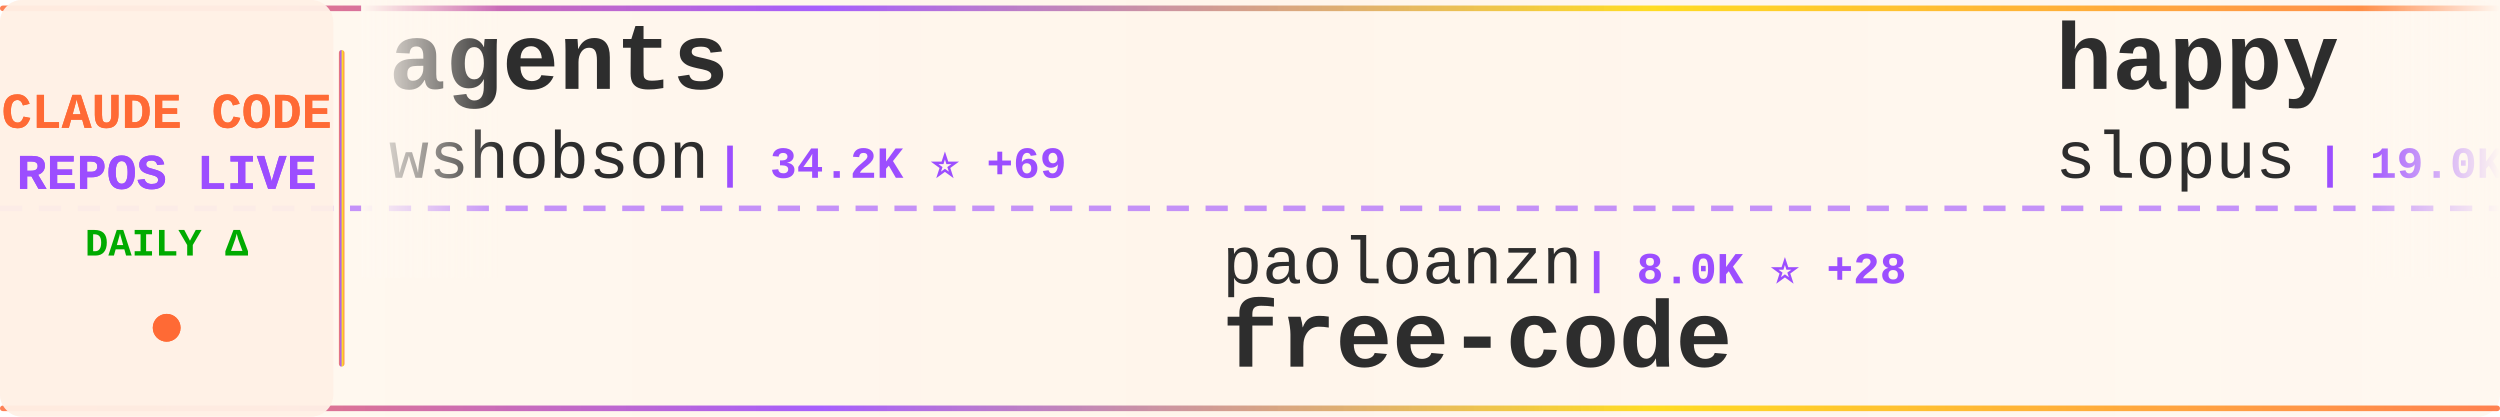
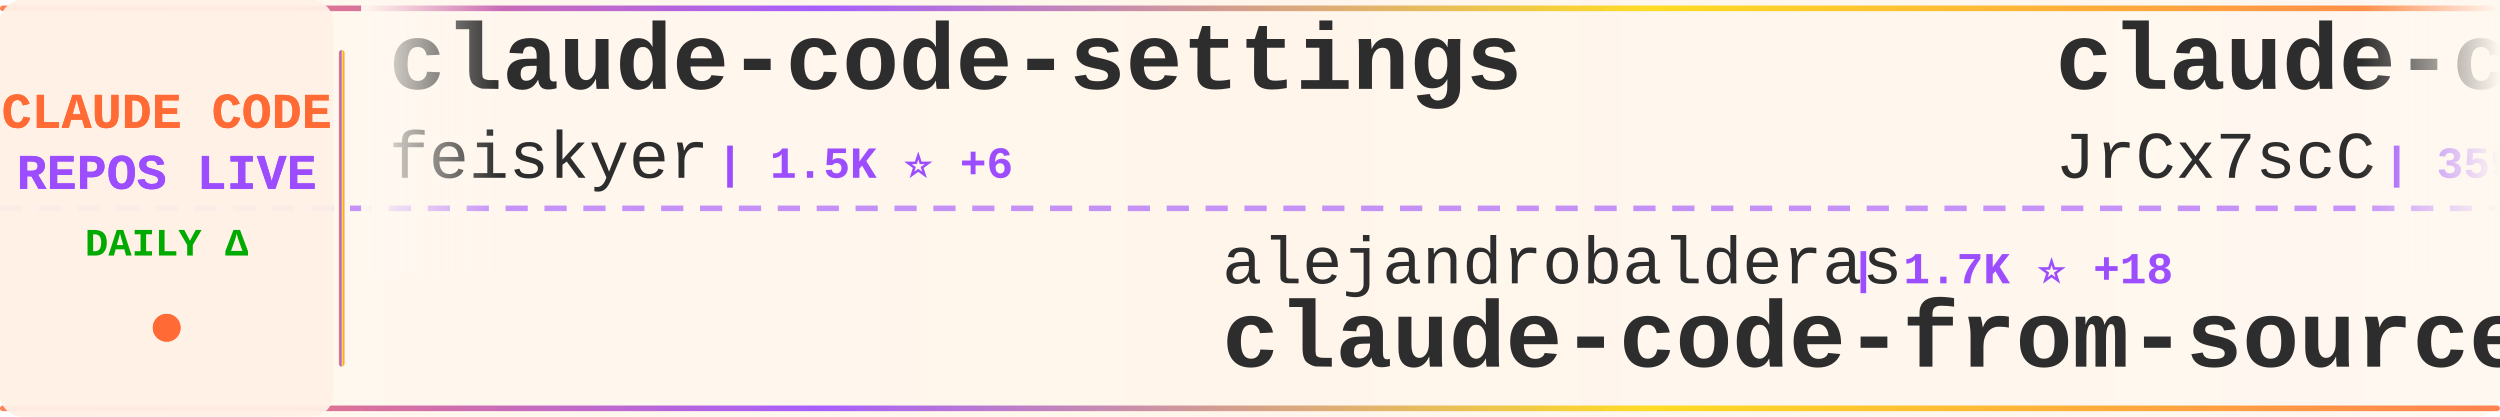
<svg xmlns="http://www.w3.org/2000/svg" width="900" height="150">
  <defs>
    <linearGradient id="tickerBg" x1="0%" y1="0%" x2="100%" y2="0%">
      <stop offset="0%" style="stop-color:#fff8f0;stop-opacity:0.98" />
      <stop offset="50%" style="stop-color:#fff5eb;stop-opacity:1" />
      <stop offset="100%" style="stop-color:#fff8f0;stop-opacity:0.98" />
    </linearGradient>
    <linearGradient id="borderGrad" x1="0%" y1="0%" x2="100%" y2="0%">
      <stop offset="0%" style="stop-color:#FF6B35;stop-opacity:0.85">
        <animate attributeName="stop-opacity" values="0.85;1;0.85" dur="2s" repeatCount="indefinite" />
      </stop>
      <stop offset="33%" style="stop-color:#9C4EFF;stop-opacity:0.9">
        <animate attributeName="stop-opacity" values="0.9;1;0.9" dur="2.2s" repeatCount="indefinite" />
      </stop>
      <stop offset="66%" style="stop-color:#FFD700;stop-opacity:0.85">
        <animate attributeName="stop-opacity" values="0.85;1;0.85" dur="1.8s" repeatCount="indefinite" />
      </stop>
      <stop offset="100%" style="stop-color:#FF6B35;stop-opacity:0.85">
        <animate attributeName="stop-opacity" values="0.85;1;0.85" dur="2s" repeatCount="indefinite" />
      </stop>
    </linearGradient>
    <filter id="textGlow">
      <feGaussianBlur stdDeviation="0.15" result="coloredBlur" />
      <feMerge>
        <feMergeNode in="coloredBlur" />
        <feMergeNode in="SourceGraphic" />
      </feMerge>
    </filter>
    <filter id="metricGlow">
      <feGaussianBlur stdDeviation="0.2" result="coloredBlur" />
      <feMerge>
        <feMergeNode in="coloredBlur" />
        <feMergeNode in="SourceGraphic" />
      </feMerge>
    </filter>
    <linearGradient id="leftFade" x1="0%" y1="0%" x2="100%" y2="0%">
      <stop offset="0%" style="stop-color:#fff8f0;stop-opacity:1" />
      <stop offset="100%" style="stop-color:#fff8f0;stop-opacity:0" />
    </linearGradient>
    <linearGradient id="rightFade" x1="0%" y1="0%" x2="100%" y2="0%">
      <stop offset="0%" style="stop-color:#fff8f0;stop-opacity:0" />
      <stop offset="100%" style="stop-color:#fff8f0;stop-opacity:1" />
    </linearGradient>
  </defs>
  <rect width="900" height="150" fill="url(#tickerBg)" rx="8" />
  <rect x="0" y="2" width="900" height="2" fill="url(#borderGrad)" rx="1" />
  <rect x="0" y="146" width="900" height="2" fill="url(#borderGrad)" rx="1" />
  <line x1="0" y1="75" x2="900" y2="75" stroke="#9C4EFF" stroke-width="2" stroke-dasharray="8 6" opacity="0.6" />
  <rect x="0" y="0" width="120" height="150" fill="#fff0e6" opacity="0.95" rx="8" />
  <text x="60" y="46" font-family="'Courier New', monospace" font-size="18" font-weight="bold" fill="#FF6B35" text-anchor="middle" filter="url(#textGlow)">
    CLAUDE CODE
  </text>
  <text x="60" y="68" font-family="'Courier New', monospace" font-size="18" font-weight="bold" fill="#9C4EFF" text-anchor="middle" filter="url(#textGlow)">
    REPOS LIVE
  </text>
  <text x="60" y="92" font-family="'Courier New', monospace" font-size="14" font-weight="bold" fill="#00aa00" text-anchor="middle">
    DAILY Δ
  </text>
  <circle cx="60" cy="118" r="5" fill="#FF6B35" filter="url(#metricGlow)">
    <animate attributeName="r" values="4;6;4" dur="1.5s" repeatCount="indefinite" />
    <animate attributeName="opacity" values="0.6;1;0.6" dur="1.5s" repeatCount="indefinite" />
  </circle>
  <rect x="122" y="18" width="2" height="114" fill="url(#borderGrad)" rx="1" />
  <clipPath id="tickerClip">
    <rect x="130" y="0" width="770" height="150" />
  </clipPath>
  <g clip-path="url(#tickerClip)">
    <g id="tickerItems">
      <animateTransform attributeName="transform" attributeType="XML" type="translate" from="0 0" to="-3000 0" dur="54s" repeatCount="indefinite" />
      <g transform="translate(0, 0)">
-         <text x="140" y="32" font-family="'Courier New', monospace" font-size="34" font-weight="bold" fill="#2d2d2d">agents</text>
-         <text x="140" y="64" font-family="'Courier New', monospace" font-size="24" font-weight="normal" fill="#2d2d2d" opacity="1.0">wshobson</text>
-         <text x="258" y="64" font-family="'Courier New', monospace" font-size="16" font-weight="bold" fill="#9C4EFF"> | 34.2K ⭐ +69</text>
+         <text x="140" y="32" font-family="'Courier New', monospace" font-size="34" font-weight="bold" fill="#2d2d2d">claude-code-settings</text>
+         <text x="140" y="64" font-family="'Courier New', monospace" font-size="24" font-weight="normal" fill="#2d2d2d" opacity="1.0">feiskyer</text>
+         <text x="258" y="64" font-family="'Courier New', monospace" font-size="16" font-weight="bold" fill="#9C4EFF"> | 1.5K ⭐ +6</text>
      </g>
      <g transform="translate(300, 0)">
+         <text x="140" y="102" font-family="'Courier New', monospace" font-size="24" font-weight="normal" fill="#2d2d2d" opacity="1.0">alejandrobalderas</text>
+         <text x="366" y="102" font-family="'Courier New', monospace" font-size="16" font-weight="bold" fill="#9C4EFF"> | 1.7K ⭐ +18</text>
+         <text x="140" y="132" font-family="'Courier New', monospace" font-size="34" font-weight="bold" fill="#2d2d2d">claude-code-from-source</text>
+       </g>
+       <g transform="translate(600, 0)">
+         <text x="140" y="32" font-family="'Courier New', monospace" font-size="34" font-weight="bold" fill="#2d2d2d">claude-code-source</text>
+         <text x="140" y="64" font-family="'Courier New', monospace" font-size="24" font-weight="normal" fill="#2d2d2d" opacity="1.0">JrCx7scC</text>
+         <text x="258" y="64" font-family="'Courier New', monospace" font-size="16" font-weight="bold" fill="#9C4EFF"> | 359 ⭐ +2</text>
+       </g>
+       <g transform="translate(900, 0)">
+         <text x="140" y="102" font-family="'Courier New', monospace" font-size="24" font-weight="normal" fill="#2d2d2d" opacity="1.0">hangsman</text>
+         <text x="258" y="102" font-family="'Courier New', monospace" font-size="16" font-weight="bold" fill="#9C4EFF"> | 757 ⭐</text>
+         <text x="140" y="132" font-family="'Courier New', monospace" font-size="34" font-weight="bold" fill="#2d2d2d">claude-code-source</text>
+       </g>
+       <g transform="translate(1200, 0)">
+         <text x="140" y="32" font-family="'Courier New', monospace" font-size="34" font-weight="bold" fill="#2d2d2d">claude-code-pm-course</text>
+         <text x="140" y="64" font-family="'Courier New', monospace" font-size="24" font-weight="normal" fill="#2d2d2d" opacity="1.0">carlvellotti</text>
+         <text x="306" y="64" font-family="'Courier New', monospace" font-size="16" font-weight="bold" fill="#9C4EFF"> | 1.9K ⭐ +14</text>
+       </g>
+       <g transform="translate(1500, 0)">
        <text x="140" y="102" font-family="'Courier New', monospace" font-size="24" font-weight="normal" fill="#2d2d2d" opacity="1.0">paoloanzn</text>
-         <text x="270" y="102" font-family="'Courier New', monospace" font-size="16" font-weight="bold" fill="#9C4EFF"> | 8.0K ⭐ +28</text>
+         <text x="270" y="102" font-family="'Courier New', monospace" font-size="16" font-weight="bold" fill="#9C4EFF"> | 8.1K ⭐ +28</text>
        <text x="140" y="132" font-family="'Courier New', monospace" font-size="34" font-weight="bold" fill="#2d2d2d">free-code</text>
      </g>
-       <g transform="translate(600, 0)">
-         <text x="140" y="32" font-family="'Courier New', monospace" font-size="34" font-weight="bold" fill="#2d2d2d">happy</text>
-         <text x="140" y="64" font-family="'Courier New', monospace" font-size="24" font-weight="normal" fill="#2d2d2d" opacity="1.0">slopus</text>
-         <text x="234" y="64" font-family="'Courier New', monospace" font-size="16" font-weight="bold" fill="#9C4EFF"> | 19.0K ⭐ +79</text>
-       </g>
-       <g transform="translate(900, 0)">
-         <text x="140" y="102" font-family="'Courier New', monospace" font-size="24" font-weight="normal" fill="#2d2d2d" opacity="1.0">qwibitai</text>
-         <text x="258" y="102" font-family="'Courier New', monospace" font-size="16" font-weight="bold" fill="#9C4EFF"> | 27.8K ⭐ +123</text>
-         <text x="140" y="132" font-family="'Courier New', monospace" font-size="34" font-weight="bold" fill="#2d2d2d">nanoclaw</text>
-       </g>
-       <g transform="translate(1200, 0)">
-         <text x="140" y="32" font-family="'Courier New', monospace" font-size="34" font-weight="bold" fill="#2d2d2d">claude-code-source</text>
-         <text x="140" y="64" font-family="'Courier New', monospace" font-size="24" font-weight="normal" fill="#2d2d2d" opacity="1.0">AprilNEA</text>
-         <text x="258" y="64" font-family="'Courier New', monospace" font-size="16" font-weight="bold" fill="#9C4EFF"> | 373 ⭐ +1</text>
-       </g>
-       <g transform="translate(1500, 0)">
-         <text x="140" y="102" font-family="'Courier New', monospace" font-size="24" font-weight="normal" fill="#2d2d2d" opacity="1.0">davila7</text>
-         <text x="246" y="102" font-family="'Courier New', monospace" font-size="16" font-weight="bold" fill="#9C4EFF"> | 25.0K ⭐ +87</text>
-         <text x="140" y="132" font-family="'Courier New', monospace" font-size="34" font-weight="bold" fill="#2d2d2d">claude-code-templates</text>
-       </g>
      <g transform="translate(1800, 0)">
-         <text x="140" y="32" font-family="'Courier New', monospace" font-size="34" font-weight="bold" fill="#2d2d2d">Claude-Code-Source-Study</text>
-         <text x="140" y="64" font-family="'Courier New', monospace" font-size="24" font-weight="normal" fill="#2d2d2d" opacity="1.0">luyao618</text>
-         <text x="258" y="64" font-family="'Courier New', monospace" font-size="16" font-weight="bold" fill="#9C4EFF"> | 1.2K ⭐ +11</text>
+         <text x="140" y="32" font-family="'Courier New', monospace" font-size="34" font-weight="bold" fill="#2d2d2d">Claude-code</text>
+         <text x="140" y="64" font-family="'Courier New', monospace" font-size="24" font-weight="normal" fill="#2d2d2d" opacity="1.0">zstmfhy</text>
+         <text x="246" y="64" font-family="'Courier New', monospace" font-size="16" font-weight="bold" fill="#9C4EFF"> | 190 ⭐</text>
      </g>
      <g transform="translate(2100, 0)">
-         <text x="140" y="102" font-family="'Courier New', monospace" font-size="24" font-weight="normal" fill="#2d2d2d" opacity="1.0">FlorianBruniaux</text>
-         <text x="342" y="102" font-family="'Courier New', monospace" font-size="16" font-weight="bold" fill="#9C4EFF"> | 3.9K ⭐ +37</text>
-         <text x="140" y="132" font-family="'Courier New', monospace" font-size="34" font-weight="bold" fill="#2d2d2d">claude-code-ultimate-gui...</text>
+         <text x="140" y="102" font-family="'Courier New', monospace" font-size="24" font-weight="normal" fill="#2d2d2d" opacity="1.0">wshobson</text>
+         <text x="258" y="102" font-family="'Courier New', monospace" font-size="16" font-weight="bold" fill="#9C4EFF"> | 34.2K ⭐ +70</text>
+         <text x="140" y="132" font-family="'Courier New', monospace" font-size="34" font-weight="bold" fill="#2d2d2d">agents</text>
      </g>
      <g transform="translate(2400, 0)">
-         <text x="140" y="32" font-family="'Courier New', monospace" font-size="34" font-weight="bold" fill="#2d2d2d">claude-code-proxy</text>
-         <text x="140" y="64" font-family="'Courier New', monospace" font-size="24" font-weight="normal" fill="#2d2d2d" opacity="1.0">fuergaosi233</text>
-         <text x="306" y="64" font-family="'Courier New', monospace" font-size="16" font-weight="bold" fill="#9C4EFF"> | 2.5K ⭐ +5</text>
+         <text x="140" y="32" font-family="'Courier New', monospace" font-size="34" font-weight="bold" fill="#2d2d2d">claude-code-rev</text>
+         <text x="140" y="64" font-family="'Courier New', monospace" font-size="24" font-weight="normal" fill="#2d2d2d" opacity="1.0">oboard</text>
+         <text x="234" y="64" font-family="'Courier New', monospace" font-size="16" font-weight="bold" fill="#9C4EFF"> | 3.0K ⭐ +6</text>
      </g>
      <g transform="translate(2700, 0)">
-         <text x="140" y="102" font-family="'Courier New', monospace" font-size="24" font-weight="normal" fill="#2d2d2d" opacity="1.0">andrew-kramer-inno</text>
-         <text x="378" y="102" font-family="'Courier New', monospace" font-size="16" font-weight="bold" fill="#9C4EFF"> | 577 ⭐ +2</text>
-         <text x="140" y="132" font-family="'Courier New', monospace" font-size="34" font-weight="bold" fill="#2d2d2d">claude-code-source-build</text>
+         <text x="140" y="102" font-family="'Courier New', monospace" font-size="24" font-weight="normal" fill="#2d2d2d" opacity="1.0">forrestchang</text>
+         <text x="306" y="102" font-family="'Courier New', monospace" font-size="16" font-weight="bold" fill="#9C4EFF"> | 80.5K ⭐ +4.3K</text>
+         <text x="140" y="132" font-family="'Courier New', monospace" font-size="34" font-weight="bold" fill="#2d2d2d">andrej-karpathy-skills</text>
      </g>
      <g transform="translate(3000, 0)">
-         <text x="140" y="32" font-family="'Courier New', monospace" font-size="34" font-weight="bold" fill="#2d2d2d">agents</text>
-         <text x="140" y="64" font-family="'Courier New', monospace" font-size="24" font-weight="normal" fill="#2d2d2d" opacity="1.0">wshobson</text>
-         <text x="258" y="64" font-family="'Courier New', monospace" font-size="16" font-weight="bold" fill="#9C4EFF"> | 34.2K ⭐ +69</text>
+         <text x="140" y="32" font-family="'Courier New', monospace" font-size="34" font-weight="bold" fill="#2d2d2d">claude-code-settings</text>
+         <text x="140" y="64" font-family="'Courier New', monospace" font-size="24" font-weight="normal" fill="#2d2d2d" opacity="1.0">feiskyer</text>
+         <text x="258" y="64" font-family="'Courier New', monospace" font-size="16" font-weight="bold" fill="#9C4EFF"> | 1.5K ⭐ +6</text>
      </g>
      <g transform="translate(3300, 0)">
-         <text x="140" y="102" font-family="'Courier New', monospace" font-size="24" font-weight="normal" fill="#2d2d2d" opacity="1.0">paoloanzn</text>
-         <text x="270" y="102" font-family="'Courier New', monospace" font-size="16" font-weight="bold" fill="#9C4EFF"> | 8.0K ⭐ +28</text>
-         <text x="140" y="132" font-family="'Courier New', monospace" font-size="34" font-weight="bold" fill="#2d2d2d">free-code</text>
+         <text x="140" y="102" font-family="'Courier New', monospace" font-size="24" font-weight="normal" fill="#2d2d2d" opacity="1.0">alejandrobalderas</text>
+         <text x="366" y="102" font-family="'Courier New', monospace" font-size="16" font-weight="bold" fill="#9C4EFF"> | 1.7K ⭐ +18</text>
+         <text x="140" y="132" font-family="'Courier New', monospace" font-size="34" font-weight="bold" fill="#2d2d2d">claude-code-from-source</text>
      </g>
      <g transform="translate(3600, 0)">
-         <text x="140" y="32" font-family="'Courier New', monospace" font-size="34" font-weight="bold" fill="#2d2d2d">happy</text>
-         <text x="140" y="64" font-family="'Courier New', monospace" font-size="24" font-weight="normal" fill="#2d2d2d" opacity="1.0">slopus</text>
-         <text x="234" y="64" font-family="'Courier New', monospace" font-size="16" font-weight="bold" fill="#9C4EFF"> | 19.0K ⭐ +79</text>
+         <text x="140" y="32" font-family="'Courier New', monospace" font-size="34" font-weight="bold" fill="#2d2d2d">claude-code-source</text>
+         <text x="140" y="64" font-family="'Courier New', monospace" font-size="24" font-weight="normal" fill="#2d2d2d" opacity="1.0">JrCx7scC</text>
+         <text x="258" y="64" font-family="'Courier New', monospace" font-size="16" font-weight="bold" fill="#9C4EFF"> | 359 ⭐ +2</text>
      </g>
      <g transform="translate(3900, 0)">
-         <text x="140" y="102" font-family="'Courier New', monospace" font-size="24" font-weight="normal" fill="#2d2d2d" opacity="1.0">qwibitai</text>
-         <text x="258" y="102" font-family="'Courier New', monospace" font-size="16" font-weight="bold" fill="#9C4EFF"> | 27.8K ⭐ +123</text>
-         <text x="140" y="132" font-family="'Courier New', monospace" font-size="34" font-weight="bold" fill="#2d2d2d">nanoclaw</text>
+         <text x="140" y="102" font-family="'Courier New', monospace" font-size="24" font-weight="normal" fill="#2d2d2d" opacity="1.0">hangsman</text>
+         <text x="258" y="102" font-family="'Courier New', monospace" font-size="16" font-weight="bold" fill="#9C4EFF"> | 757 ⭐</text>
+         <text x="140" y="132" font-family="'Courier New', monospace" font-size="34" font-weight="bold" fill="#2d2d2d">claude-code-source</text>
      </g>
    </g>
  </g>
  <rect x="130" y="0" width="50" height="100" fill="url(#leftFade)" />
  <rect x="850" y="0" width="50" height="100" fill="url(#rightFade)" />
</svg>
